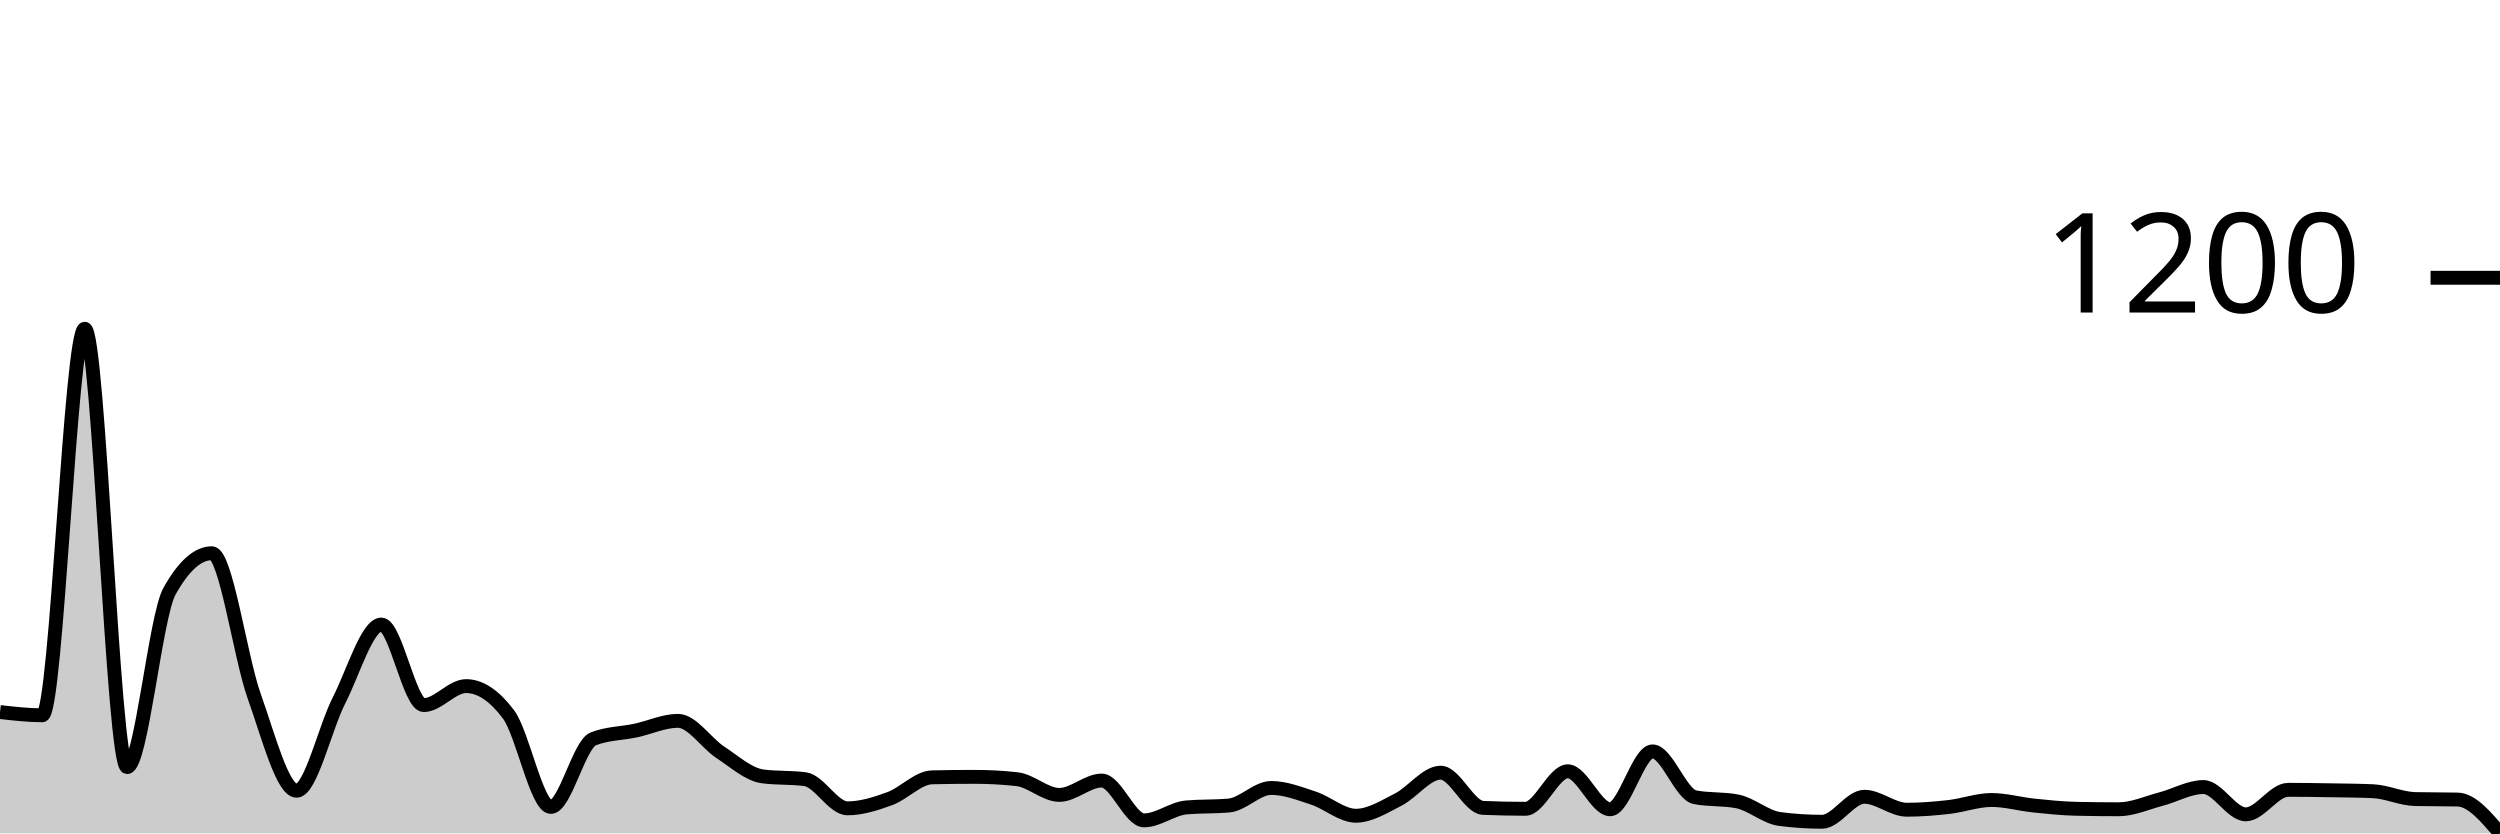
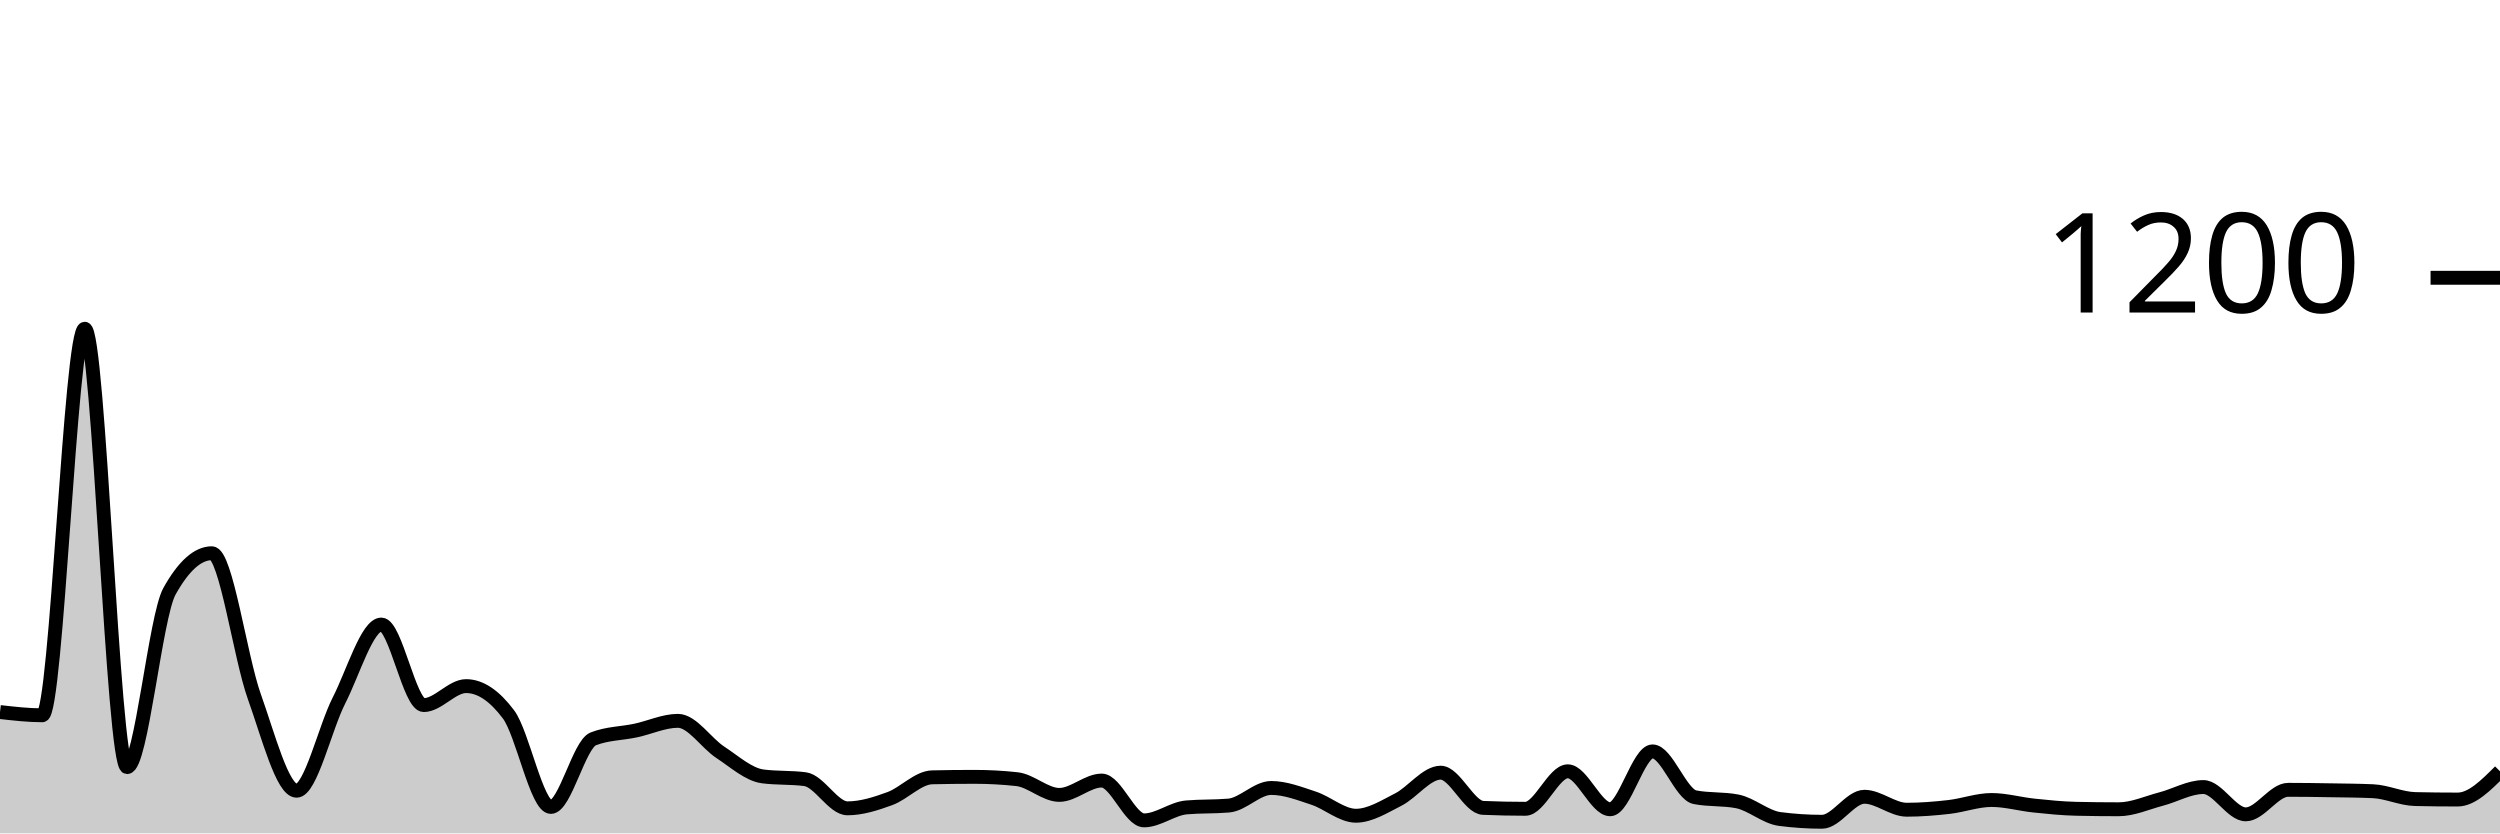
<svg xmlns="http://www.w3.org/2000/svg" viewBox="0 0 180 60">
  <g transform="translate(0,20)">
-     <path class="area" fill="rgba(0, 0, 0, 0.2)" d="M0,31.267C1.017,31.383,2.034,31.5,3.051,31.5C4.068,31.5,5.085,3.667,6.102,3.667C7.119,3.667,8.136,35.233,9.153,35.233C10.169,35.233,11.186,24.389,12.203,22.567C13.22,20.744,14.237,19.833,15.254,19.833C16.271,19.833,17.288,27.283,18.305,30.133C19.322,32.983,20.339,36.933,21.356,36.933C22.373,36.933,23.39,32.428,24.407,30.433C25.424,28.439,26.441,24.967,27.458,24.967C28.475,24.967,29.492,30.767,30.508,30.767C31.525,30.767,32.542,29.4,33.559,29.4C34.576,29.4,35.593,30.078,36.61,31.433C37.627,32.789,38.644,38.1,39.661,38.1C40.678,38.1,41.695,33.6,42.712,33.2C43.729,32.8,44.746,32.817,45.763,32.6C46.78,32.383,47.797,31.9,48.814,31.9C49.831,31.9,50.847,33.5,51.864,34.167C52.881,34.833,53.898,35.767,54.915,35.9C55.932,36.033,56.949,35.967,57.966,36.1C58.983,36.233,60,38.2,61.017,38.2C62.034,38.2,63.051,37.872,64.068,37.5C65.085,37.128,66.102,35.989,67.119,35.967C68.136,35.944,69.153,35.933,70.169,35.933C71.186,35.933,72.203,35.989,73.22,36.1C74.237,36.211,75.254,37.233,76.271,37.233C77.288,37.233,78.305,36.2,79.322,36.2C80.339,36.2,81.356,39.067,82.373,39.067C83.39,39.067,84.407,38.222,85.424,38.133C86.441,38.044,87.458,38.089,88.475,38C89.492,37.911,90.508,36.733,91.525,36.733C92.542,36.733,93.559,37.133,94.576,37.467C95.593,37.8,96.61,38.733,97.627,38.733C98.644,38.733,99.661,38.083,100.678,37.567C101.695,37.05,102.712,35.633,103.729,35.633C104.746,35.633,105.763,38.122,106.78,38.167C107.797,38.211,108.814,38.233,109.831,38.233C110.847,38.233,111.864,35.533,112.881,35.533C113.898,35.533,114.915,38.267,115.932,38.267C116.949,38.267,117.966,34.1,118.983,34.1C120,34.1,121.017,37.2,122.034,37.4C123.051,37.6,124.068,37.5,125.085,37.7C126.102,37.9,127.119,38.833,128.136,38.967C129.153,39.1,130.169,39.167,131.186,39.167C132.203,39.167,133.22,37.367,134.237,37.367C135.254,37.367,136.271,38.3,137.288,38.3C138.305,38.3,139.322,38.217,140.339,38.1C141.356,37.983,142.373,37.6,143.39,37.6C144.407,37.6,145.424,37.894,146.441,38C147.458,38.106,148.475,38.211,149.492,38.233C150.508,38.256,151.525,38.267,152.542,38.267C153.559,38.267,154.576,37.8,155.593,37.533C156.61,37.267,157.627,36.667,158.644,36.667C159.661,36.667,160.678,38.633,161.695,38.633C162.712,38.633,163.729,36.867,164.746,36.867C165.763,36.867,166.78,36.883,167.797,36.9C168.814,36.917,169.831,36.922,170.847,36.967C171.864,37.011,172.881,37.511,173.898,37.533C174.915,37.556,175.932,37.544,176.949,37.567C177.966,37.589,178.983,38.794,180,40L180,40C178.983,40,177.966,40,176.949,40C175.932,40,174.915,40,173.898,40C172.881,40,171.864,40,170.847,40C169.831,40,168.814,40,167.797,40C166.78,40,165.763,40,164.746,40C163.729,40,162.712,40,161.695,40C160.678,40,159.661,40,158.644,40C157.627,40,156.61,40,155.593,40C154.576,40,153.559,40,152.542,40C151.525,40,150.508,40,149.492,40C148.475,40,147.458,40,146.441,40C145.424,40,144.407,40,143.39,40C142.373,40,141.356,40,140.339,40C139.322,40,138.305,40,137.288,40C136.271,40,135.254,40,134.237,40C133.22,40,132.203,40,131.186,40C130.169,40,129.153,40,128.136,40C127.119,40,126.102,40,125.085,40C124.068,40,123.051,40,122.034,40C121.017,40,120,40,118.983,40C117.966,40,116.949,40,115.932,40C114.915,40,113.898,40,112.881,40C111.864,40,110.847,40,109.831,40C108.814,40,107.797,40,106.78,40C105.763,40,104.746,40,103.729,40C102.712,40,101.695,40,100.678,40C99.661,40,98.644,40,97.627,40C96.61,40,95.593,40,94.576,40C93.559,40,92.542,40,91.525,40C90.508,40,89.492,40,88.475,40C87.458,40,86.441,40,85.424,40C84.407,40,83.39,40,82.373,40C81.356,40,80.339,40,79.322,40C78.305,40,77.288,40,76.271,40C75.254,40,74.237,40,73.22,40C72.203,40,71.186,40,70.169,40C69.153,40,68.136,40,67.119,40C66.102,40,65.085,40,64.068,40C63.051,40,62.034,40,61.017,40C60,40,58.983,40,57.966,40C56.949,40,55.932,40,54.915,40C53.898,40,52.881,40,51.864,40C50.847,40,49.831,40,48.814,40C47.797,40,46.78,40,45.763,40C44.746,40,43.729,40,42.712,40C41.695,40,40.678,40,39.661,40C38.644,40,37.627,40,36.61,40C35.593,40,34.576,40,33.559,40C32.542,40,31.525,40,30.508,40C29.492,40,28.475,40,27.458,40C26.441,40,25.424,40,24.407,40C23.39,40,22.373,40,21.356,40C20.339,40,19.322,40,18.305,40C17.288,40,16.271,40,15.254,40C14.237,40,13.22,40,12.203,40C11.186,40,10.169,40,9.153,40C8.136,40,7.119,40,6.102,40C5.085,40,4.068,40,3.051,40C2.034,40,1.017,40,0,40Z" />
-     <path class="line" stroke="black" fill="none" d="M0,31.267C1.017,31.383,2.034,31.5,3.051,31.5C4.068,31.5,5.085,3.667,6.102,3.667C7.119,3.667,8.136,35.233,9.153,35.233C10.169,35.233,11.186,24.389,12.203,22.567C13.22,20.744,14.237,19.833,15.254,19.833C16.271,19.833,17.288,27.283,18.305,30.133C19.322,32.983,20.339,36.933,21.356,36.933C22.373,36.933,23.39,32.428,24.407,30.433C25.424,28.439,26.441,24.967,27.458,24.967C28.475,24.967,29.492,30.767,30.508,30.767C31.525,30.767,32.542,29.4,33.559,29.4C34.576,29.4,35.593,30.078,36.61,31.433C37.627,32.789,38.644,38.1,39.661,38.1C40.678,38.1,41.695,33.6,42.712,33.2C43.729,32.8,44.746,32.817,45.763,32.6C46.78,32.383,47.797,31.9,48.814,31.9C49.831,31.9,50.847,33.5,51.864,34.167C52.881,34.833,53.898,35.767,54.915,35.9C55.932,36.033,56.949,35.967,57.966,36.1C58.983,36.233,60,38.2,61.017,38.2C62.034,38.2,63.051,37.872,64.068,37.5C65.085,37.128,66.102,35.989,67.119,35.967C68.136,35.944,69.153,35.933,70.169,35.933C71.186,35.933,72.203,35.989,73.22,36.1C74.237,36.211,75.254,37.233,76.271,37.233C77.288,37.233,78.305,36.2,79.322,36.2C80.339,36.2,81.356,39.067,82.373,39.067C83.39,39.067,84.407,38.222,85.424,38.133C86.441,38.044,87.458,38.089,88.475,38C89.492,37.911,90.508,36.733,91.525,36.733C92.542,36.733,93.559,37.133,94.576,37.467C95.593,37.8,96.61,38.733,97.627,38.733C98.644,38.733,99.661,38.083,100.678,37.567C101.695,37.05,102.712,35.633,103.729,35.633C104.746,35.633,105.763,38.122,106.78,38.167C107.797,38.211,108.814,38.233,109.831,38.233C110.847,38.233,111.864,35.533,112.881,35.533C113.898,35.533,114.915,38.267,115.932,38.267C116.949,38.267,117.966,34.1,118.983,34.1C120,34.1,121.017,37.2,122.034,37.4C123.051,37.6,124.068,37.5,125.085,37.7C126.102,37.9,127.119,38.833,128.136,38.967C129.153,39.1,130.169,39.167,131.186,39.167C132.203,39.167,133.22,37.367,134.237,37.367C135.254,37.367,136.271,38.3,137.288,38.3C138.305,38.3,139.322,38.217,140.339,38.1C141.356,37.983,142.373,37.6,143.39,37.6C144.407,37.6,145.424,37.894,146.441,38C147.458,38.106,148.475,38.211,149.492,38.233C150.508,38.256,151.525,38.267,152.542,38.267C153.559,38.267,154.576,37.8,155.593,37.533C156.61,37.267,157.627,36.667,158.644,36.667C159.661,36.667,160.678,38.633,161.695,38.633C162.712,38.633,163.729,36.867,164.746,36.867C165.763,36.867,166.78,36.883,167.797,36.9C168.814,36.917,169.831,36.922,170.847,36.967C171.864,37.011,172.881,37.511,173.898,37.533C174.915,37.556,175.932,37.544,176.949,37.567C177.966,37.589,178.983,38.794,180,40" />
+     <path class="area" fill="rgba(0, 0, 0, 0.2)" d="M0,31.267C1.017,31.383,2.034,31.5,3.051,31.5C4.068,31.5,5.085,3.667,6.102,3.667C7.119,3.667,8.136,35.233,9.153,35.233C10.169,35.233,11.186,24.389,12.203,22.567C13.22,20.744,14.237,19.833,15.254,19.833C16.271,19.833,17.288,27.283,18.305,30.133C19.322,32.983,20.339,36.933,21.356,36.933C22.373,36.933,23.39,32.428,24.407,30.433C25.424,28.439,26.441,24.967,27.458,24.967C28.475,24.967,29.492,30.767,30.508,30.767C31.525,30.767,32.542,29.4,33.559,29.4C34.576,29.4,35.593,30.078,36.61,31.433C37.627,32.789,38.644,38.1,39.661,38.1C40.678,38.1,41.695,33.6,42.712,33.2C43.729,32.8,44.746,32.817,45.763,32.6C46.78,32.383,47.797,31.9,48.814,31.9C49.831,31.9,50.847,33.5,51.864,34.167C52.881,34.833,53.898,35.767,54.915,35.9C55.932,36.033,56.949,35.967,57.966,36.1C58.983,36.233,60,38.2,61.017,38.2C62.034,38.2,63.051,37.872,64.068,37.5C65.085,37.128,66.102,35.989,67.119,35.967C68.136,35.944,69.153,35.933,70.169,35.933C71.186,35.933,72.203,35.989,73.22,36.1C74.237,36.211,75.254,37.233,76.271,37.233C77.288,37.233,78.305,36.2,79.322,36.2C80.339,36.2,81.356,39.067,82.373,39.067C83.39,39.067,84.407,38.222,85.424,38.133C86.441,38.044,87.458,38.089,88.475,38C89.492,37.911,90.508,36.733,91.525,36.733C92.542,36.733,93.559,37.133,94.576,37.467C95.593,37.8,96.61,38.733,97.627,38.733C98.644,38.733,99.661,38.083,100.678,37.567C101.695,37.05,102.712,35.633,103.729,35.633C104.746,35.633,105.763,38.122,106.78,38.167C107.797,38.211,108.814,38.233,109.831,38.233C110.847,38.233,111.864,35.533,112.881,35.533C113.898,35.533,114.915,38.267,115.932,38.267C116.949,38.267,117.966,34.1,118.983,34.1C120,34.1,121.017,37.2,122.034,37.4C123.051,37.6,124.068,37.5,125.085,37.7C126.102,37.9,127.119,38.833,128.136,38.967C129.153,39.1,130.169,39.167,131.186,39.167C132.203,39.167,133.22,37.367,134.237,37.367C135.254,37.367,136.271,38.3,137.288,38.3C138.305,38.3,139.322,38.217,140.339,38.1C141.356,37.983,142.373,37.6,143.39,37.6C144.407,37.6,145.424,37.894,146.441,38C147.458,38.106,148.475,38.211,149.492,38.233C150.508,38.256,151.525,38.267,152.542,38.267C153.559,38.267,154.576,37.8,155.593,37.533C156.61,37.267,157.627,36.667,158.644,36.667C159.661,36.667,160.678,38.633,161.695,38.633C162.712,38.633,163.729,36.867,164.746,36.867C165.763,36.867,166.78,36.883,167.797,36.9C168.814,36.917,169.831,36.922,170.847,36.967C171.864,37.011,172.881,37.511,173.898,37.533C174.915,37.556,175.932,37.567,176.949,37.567C177.966,37.567,178.983,36.55,180,35.533L180,40C178.983,40,177.966,40,176.949,40C175.932,40,174.915,40,173.898,40C172.881,40,171.864,40,170.847,40C169.831,40,168.814,40,167.797,40C166.78,40,165.763,40,164.746,40C163.729,40,162.712,40,161.695,40C160.678,40,159.661,40,158.644,40C157.627,40,156.61,40,155.593,40C154.576,40,153.559,40,152.542,40C151.525,40,150.508,40,149.492,40C148.475,40,147.458,40,146.441,40C145.424,40,144.407,40,143.39,40C142.373,40,141.356,40,140.339,40C139.322,40,138.305,40,137.288,40C136.271,40,135.254,40,134.237,40C133.22,40,132.203,40,131.186,40C130.169,40,129.153,40,128.136,40C127.119,40,126.102,40,125.085,40C124.068,40,123.051,40,122.034,40C121.017,40,120,40,118.983,40C117.966,40,116.949,40,115.932,40C114.915,40,113.898,40,112.881,40C111.864,40,110.847,40,109.831,40C108.814,40,107.797,40,106.78,40C105.763,40,104.746,40,103.729,40C102.712,40,101.695,40,100.678,40C99.661,40,98.644,40,97.627,40C96.61,40,95.593,40,94.576,40C93.559,40,92.542,40,91.525,40C90.508,40,89.492,40,88.475,40C87.458,40,86.441,40,85.424,40C84.407,40,83.39,40,82.373,40C81.356,40,80.339,40,79.322,40C78.305,40,77.288,40,76.271,40C75.254,40,74.237,40,73.22,40C72.203,40,71.186,40,70.169,40C69.153,40,68.136,40,67.119,40C66.102,40,65.085,40,64.068,40C63.051,40,62.034,40,61.017,40C60,40,58.983,40,57.966,40C56.949,40,55.932,40,54.915,40C53.898,40,52.881,40,51.864,40C50.847,40,49.831,40,48.814,40C47.797,40,46.78,40,45.763,40C44.746,40,43.729,40,42.712,40C41.695,40,40.678,40,39.661,40C38.644,40,37.627,40,36.61,40C35.593,40,34.576,40,33.559,40C32.542,40,31.525,40,30.508,40C29.492,40,28.475,40,27.458,40C26.441,40,25.424,40,24.407,40C23.39,40,22.373,40,21.356,40C20.339,40,19.322,40,18.305,40C17.288,40,16.271,40,15.254,40C14.237,40,13.22,40,12.203,40C11.186,40,10.169,40,9.153,40C8.136,40,7.119,40,6.102,40C5.085,40,4.068,40,3.051,40C2.034,40,1.017,40,0,40Z" />
+     <path class="line" stroke="black" fill="none" d="M0,31.267C1.017,31.383,2.034,31.5,3.051,31.5C4.068,31.5,5.085,3.667,6.102,3.667C7.119,3.667,8.136,35.233,9.153,35.233C10.169,35.233,11.186,24.389,12.203,22.567C13.22,20.744,14.237,19.833,15.254,19.833C16.271,19.833,17.288,27.283,18.305,30.133C19.322,32.983,20.339,36.933,21.356,36.933C22.373,36.933,23.39,32.428,24.407,30.433C25.424,28.439,26.441,24.967,27.458,24.967C28.475,24.967,29.492,30.767,30.508,30.767C31.525,30.767,32.542,29.4,33.559,29.4C34.576,29.4,35.593,30.078,36.61,31.433C37.627,32.789,38.644,38.1,39.661,38.1C40.678,38.1,41.695,33.6,42.712,33.2C43.729,32.8,44.746,32.817,45.763,32.6C46.78,32.383,47.797,31.9,48.814,31.9C49.831,31.9,50.847,33.5,51.864,34.167C52.881,34.833,53.898,35.767,54.915,35.9C55.932,36.033,56.949,35.967,57.966,36.1C58.983,36.233,60,38.2,61.017,38.2C62.034,38.2,63.051,37.872,64.068,37.5C65.085,37.128,66.102,35.989,67.119,35.967C68.136,35.944,69.153,35.933,70.169,35.933C71.186,35.933,72.203,35.989,73.22,36.1C74.237,36.211,75.254,37.233,76.271,37.233C77.288,37.233,78.305,36.2,79.322,36.2C80.339,36.2,81.356,39.067,82.373,39.067C83.39,39.067,84.407,38.222,85.424,38.133C86.441,38.044,87.458,38.089,88.475,38C89.492,37.911,90.508,36.733,91.525,36.733C92.542,36.733,93.559,37.133,94.576,37.467C95.593,37.8,96.61,38.733,97.627,38.733C98.644,38.733,99.661,38.083,100.678,37.567C101.695,37.05,102.712,35.633,103.729,35.633C104.746,35.633,105.763,38.122,106.78,38.167C107.797,38.211,108.814,38.233,109.831,38.233C110.847,38.233,111.864,35.533,112.881,35.533C113.898,35.533,114.915,38.267,115.932,38.267C116.949,38.267,117.966,34.1,118.983,34.1C120,34.1,121.017,37.2,122.034,37.4C123.051,37.6,124.068,37.5,125.085,37.7C126.102,37.9,127.119,38.833,128.136,38.967C129.153,39.1,130.169,39.167,131.186,39.167C132.203,39.167,133.22,37.367,134.237,37.367C135.254,37.367,136.271,38.3,137.288,38.3C138.305,38.3,139.322,38.217,140.339,38.1C141.356,37.983,142.373,37.6,143.39,37.6C144.407,37.6,145.424,37.894,146.441,38C147.458,38.106,148.475,38.211,149.492,38.233C150.508,38.256,151.525,38.267,152.542,38.267C153.559,38.267,154.576,37.8,155.593,37.533C156.61,37.267,157.627,36.667,158.644,36.667C159.661,36.667,160.678,38.633,161.695,38.633C162.712,38.633,163.729,36.867,164.746,36.867C165.763,36.867,166.78,36.883,167.797,36.9C168.814,36.917,169.831,36.922,170.847,36.967C171.864,37.011,172.881,37.511,173.898,37.533C174.915,37.556,175.932,37.567,176.949,37.567C177.966,37.567,178.983,36.55,180,35.533" />
    <path class="axis-ceiling" stroke-width="1" stroke="black" fill="none" d="M175,0L180,0" />
    <text class="axis-ceiling-label" font-family="sans-serif" text-anchor="end" font-size="10px" x="170" y="2.5">1200</text>
  </g>
</svg>
